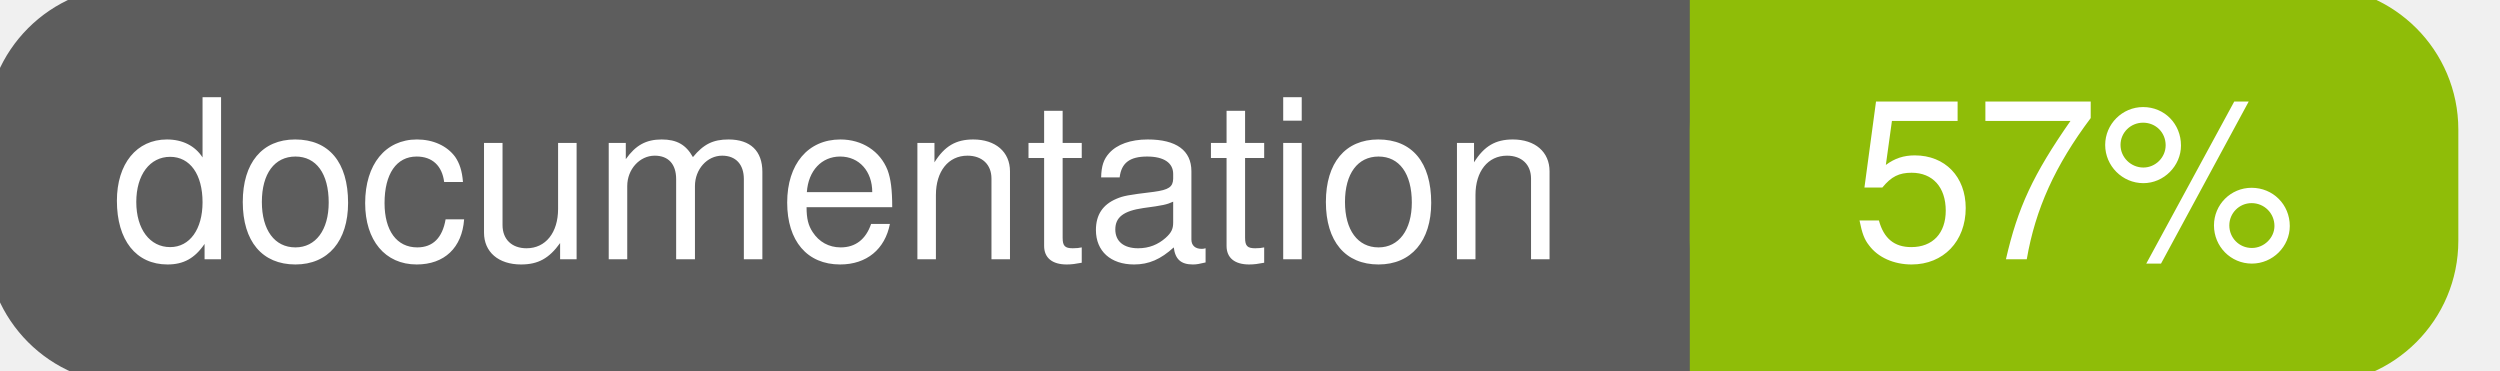
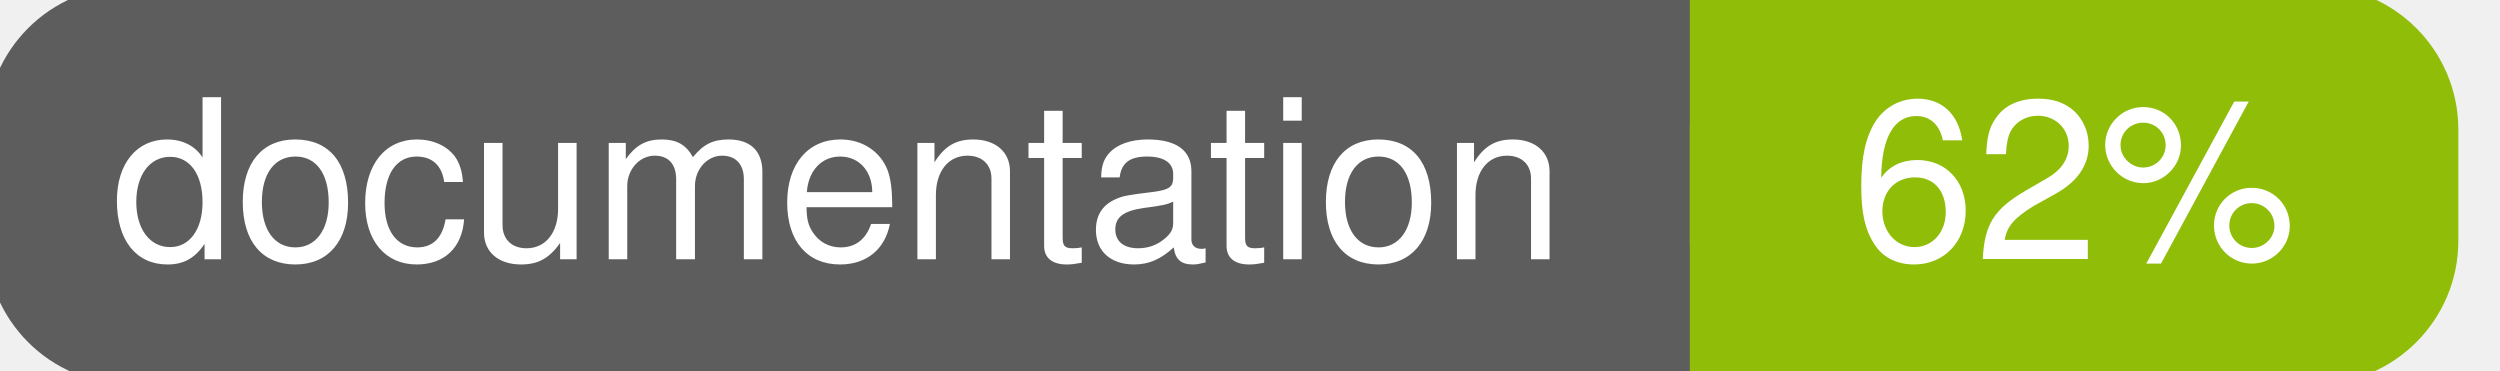
<svg xmlns="http://www.w3.org/2000/svg" width="135" height="20">
  <g>
    <rect id="svg_1" height="20" width="130" y="0" x="0" stroke-width="1.5" stroke="#5d5d5d" fill="#5d5d5d" rx="7" ry="7" />
    <rect id="svg_2" height="20" width="40" y="0" x="92" stroke-width="1.5" stroke="#8fbd08" fill="#8fbd08" rx="7" ry="7" />
    <rect id="svg_3" height="20" width="22" y="0" x="92" stroke-width="1.5" stroke="#8fbd08" fill="#8fbd08" />
    <text xml:space="preserve" text-anchor="start" font-family="Helvetica, Arial, sans-serif" font-size="12" id="svg_4" y="14" x="6" stroke-width="0" stroke="#5d5d5d" fill="#ffffff">documentation</text>
-     <text xml:space="preserve" text-anchor="middle" font-family="Helvetica, Arial, sans-serif" font-size="12" id="svg_5" y="14" x="112" stroke-width="0" stroke="#5d5d5d" fill="#ffffff" style="text-anchor: middle">57%</text>
+     <text xml:space="preserve" text-anchor="middle" font-family="Helvetica, Arial, sans-serif" font-size="12" id="svg_5" y="14" x="112" stroke-width="0" stroke="#5d5d5d" fill="#ffffff" style="text-anchor: middle">62%</text>
  </g>
</svg>
